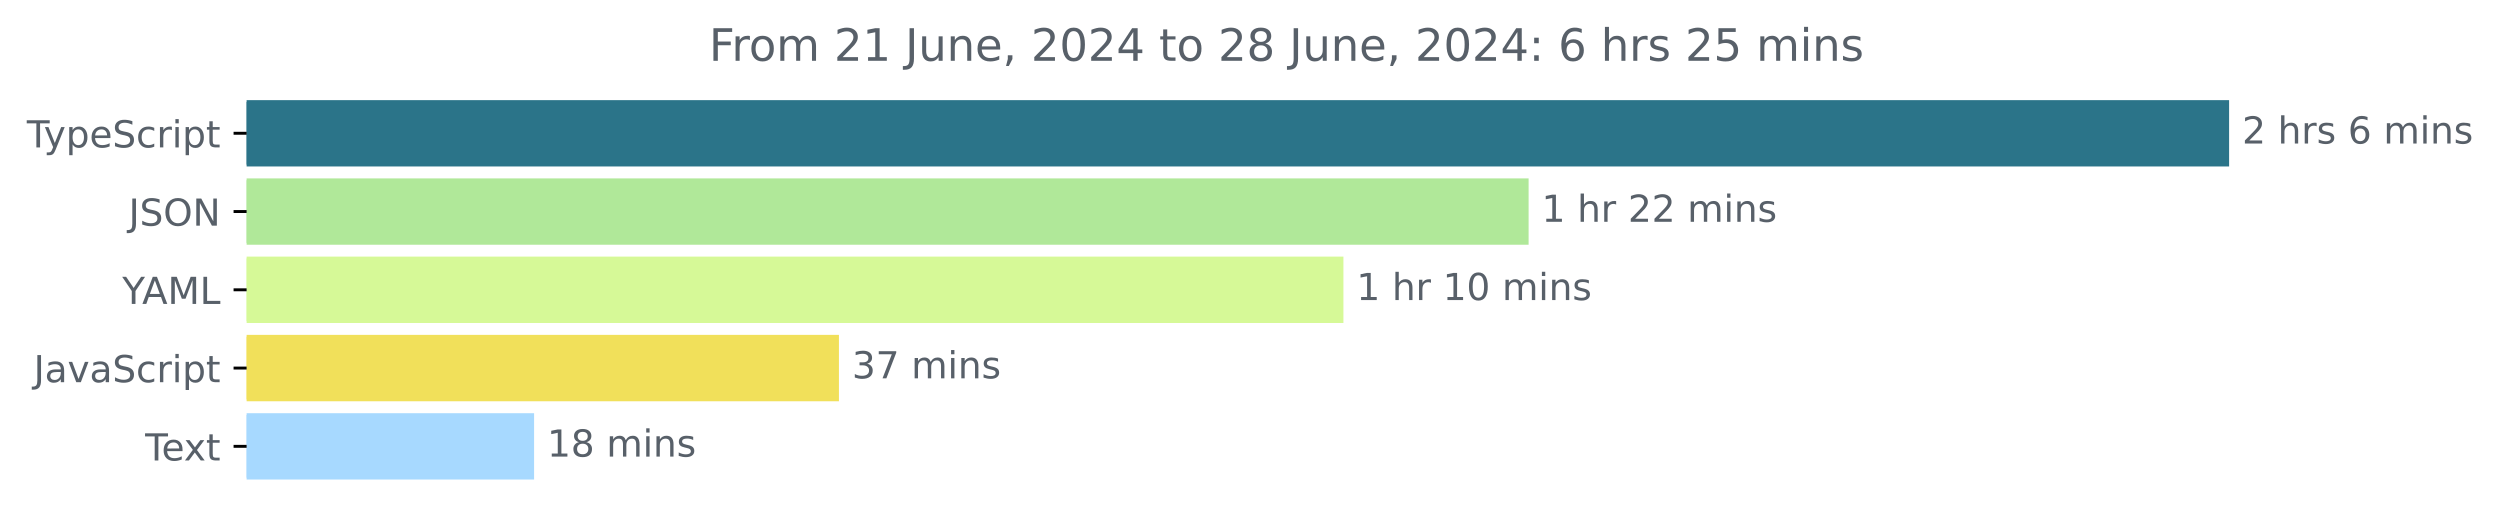
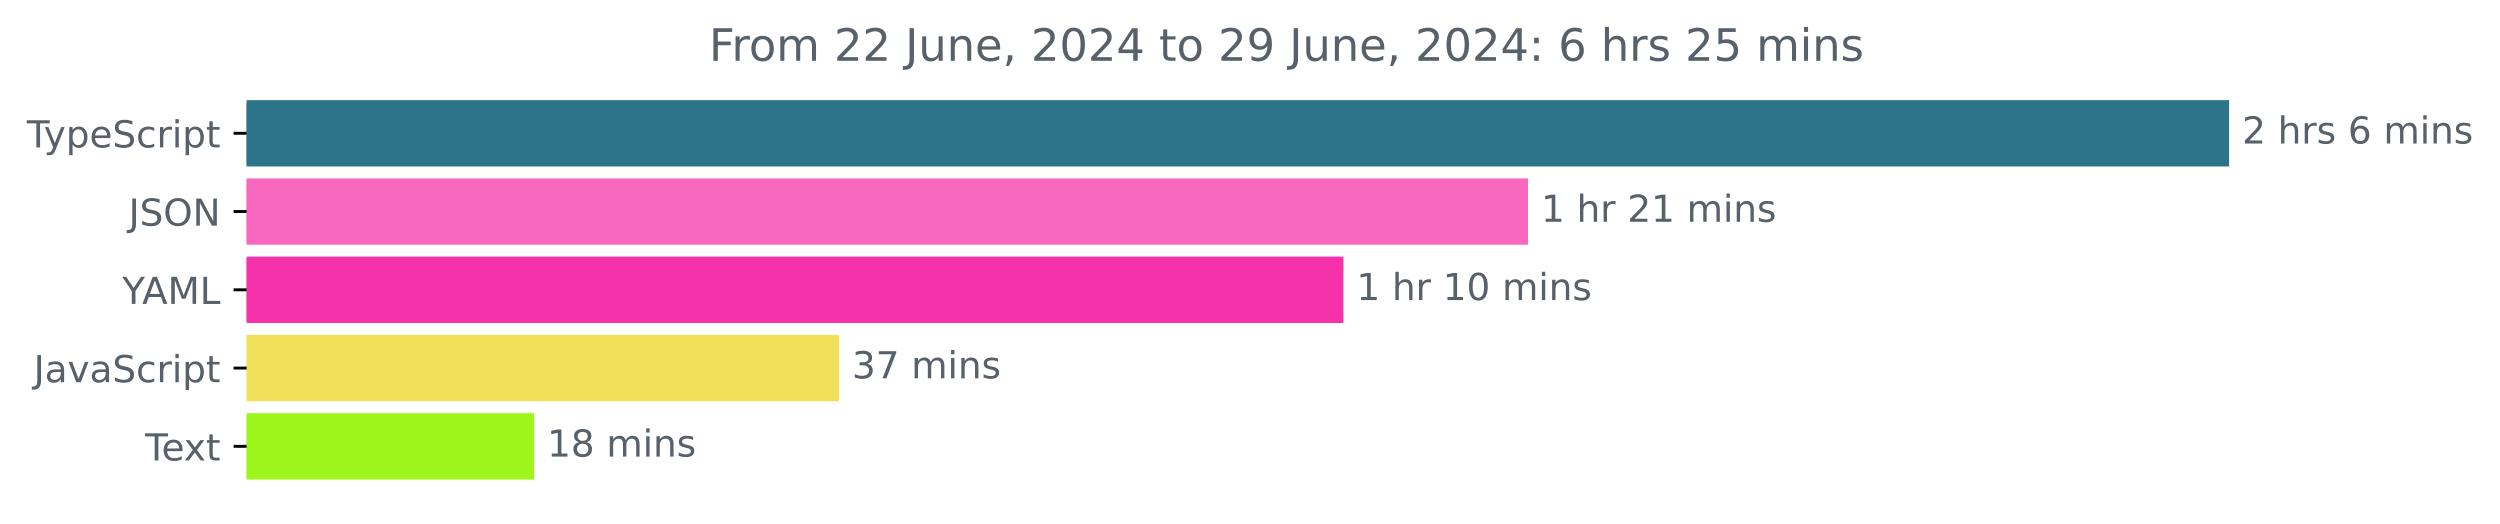
<svg xmlns="http://www.w3.org/2000/svg" xmlns:xlink="http://www.w3.org/1999/xlink" width="670.782pt" height="140.398pt" viewBox="0 0 670.782 140.398" version="1.1">
  <defs>
    <style type="text/css">*{stroke-linejoin: round; stroke-linecap: butt}</style>
  </defs>
  <g id="figure_1">
    <g id="patch_1">
      <path d="M -0 140.398  L 670.782 140.398  L 670.782 0  L -0 0  L -0 140.398  z " style="fill: none" />
    </g>
    <g id="axes_1">
      <g id="patch_2">
-         <path d="M 66.17 27.358  L 597.599 27.358  L 597.599 44.158  L 66.17 44.158  z " clip-path="url(#p88c46f3b7c)" style="fill: #2b7489; stroke: #2b7489; stroke-linejoin: miter" />
+         <path d="M 66.17 27.358  L 597.599 27.358  L 597.599 44.158  L 66.17 44.158  z " clip-path="url(#p41444b0ecc)" style="fill: #2b7489; stroke: #2b7489; stroke-linejoin: miter" />
      </g>
      <g id="patch_3">
-         <path d="M 66.17 48.358  L 409.647 48.358  L 409.647 65.158  L 66.17 65.158  z " clip-path="url(#p88c46f3b7c)" style="fill: #b0e899; stroke: #b0e899; stroke-linejoin: miter" />
+         <path d="M 66.17 48.358  L 409.485 48.358  L 409.485 65.158  L 66.17 65.158  z " clip-path="url(#p41444b0ecc)" style="fill: #f767be; stroke: #f767be; stroke-linejoin: miter" />
      </g>
      <g id="patch_4">
-         <path d="M 66.17 69.358  L 359.956 69.358  L 359.956 86.158  L 66.17 86.158  z " clip-path="url(#p88c46f3b7c)" style="fill: #d6f997; stroke: #d6f997; stroke-linejoin: miter" />
+         <path d="M 66.17 69.358  L 359.956 69.358  L 359.956 86.158  L 66.17 86.158  z " clip-path="url(#p41444b0ecc)" style="fill: #f532a9; stroke: #f532a9; stroke-linejoin: miter" />
      </g>
      <g id="patch_5">
-         <path d="M 66.17 90.358  L 224.599 90.358  L 224.599 107.158  L 66.17 107.158  z " clip-path="url(#p88c46f3b7c)" style="fill: #f1e05a; stroke: #f1e05a; stroke-linejoin: miter" />
+         <path d="M 66.17 90.358  L 224.599 90.358  L 224.599 107.158  L 66.17 107.158  z " clip-path="url(#p41444b0ecc)" style="fill: #f1e05a; stroke: #f1e05a; stroke-linejoin: miter" />
      </g>
      <g id="patch_6">
-         <path d="M 66.17 111.358  L 142.803 111.358  L 142.803 128.158  L 66.17 128.158  z " clip-path="url(#p88c46f3b7c)" style="fill: #a7d9ff; stroke: #a7d9ff; stroke-linejoin: miter" />
+         <path d="M 66.17 111.358  L 142.803 111.358  L 142.803 128.158  L 66.17 128.158  z " clip-path="url(#p41444b0ecc)" style="fill: #9ef51c; stroke: #9ef51c; stroke-linejoin: miter" />
      </g>
      <g id="matplotlib.axis_1" />
      <g id="matplotlib.axis_2">
        <g id="ytick_1">
          <g id="line2d_1">
            <defs>
-               <path id="m29da8d9570" d="M 0 0  L -3.5 0  " style="stroke: #000000; stroke-width: 0.8" />
+               <path id="m160e68c61b" d="M 0 0  L -3.5 0  " style="stroke: #000000; stroke-width: 0.8" />
            </defs>
            <g>
-               <use xlink:href="#m29da8d9570" x="66.17" y="35.758" style="stroke: #000000; stroke-width: 0.8" />
+               <use xlink:href="#m160e68c61b" x="66.17" y="35.758" style="stroke: #000000; stroke-width: 0.8" />
            </g>
          </g>
          <g id="text_1">
            <g style="fill: #586069" transform="translate(7.2 39.55734) scale(0.1 -0.1)">
              <defs>
                <path id="DejaVuSans-54" d="M -19 4666  L 3928 4666  L 3928 4134  L 2272 4134  L 2272 0  L 1638 0  L 1638 4134  L -19 4134  L -19 4666  z " transform="scale(0.015625)" />
                <path id="DejaVuSans-79" d="M 2059 -325  Q 1816 -950 1584 -1140  Q 1353 -1331 966 -1331  L 506 -1331  L 506 -850  L 844 -850  Q 1081 -850 1212 -737  Q 1344 -625 1503 -206  L 1606 56  L 191 3500  L 800 3500  L 1894 763  L 2988 3500  L 3597 3500  L 2059 -325  z " transform="scale(0.015625)" />
                <path id="DejaVuSans-70" d="M 1159 525  L 1159 -1331  L 581 -1331  L 581 3500  L 1159 3500  L 1159 2969  Q 1341 3281 1617 3432  Q 1894 3584 2278 3584  Q 2916 3584 3314 3078  Q 3713 2572 3713 1747  Q 3713 922 3314 415  Q 2916 -91 2278 -91  Q 1894 -91 1617 61  Q 1341 213 1159 525  z M 3116 1747  Q 3116 2381 2855 2742  Q 2594 3103 2138 3103  Q 1681 3103 1420 2742  Q 1159 2381 1159 1747  Q 1159 1113 1420 752  Q 1681 391 2138 391  Q 2594 391 2855 752  Q 3116 1113 3116 1747  z " transform="scale(0.015625)" />
                <path id="DejaVuSans-65" d="M 3597 1894  L 3597 1613  L 953 1613  Q 991 1019 1311 708  Q 1631 397 2203 397  Q 2534 397 2845 478  Q 3156 559 3463 722  L 3463 178  Q 3153 47 2828 -22  Q 2503 -91 2169 -91  Q 1331 -91 842 396  Q 353 884 353 1716  Q 353 2575 817 3079  Q 1281 3584 2069 3584  Q 2775 3584 3186 3129  Q 3597 2675 3597 1894  z M 3022 2063  Q 3016 2534 2758 2815  Q 2500 3097 2075 3097  Q 1594 3097 1305 2825  Q 1016 2553 972 2059  L 3022 2063  z " transform="scale(0.015625)" />
                <path id="DejaVuSans-53" d="M 3425 4513  L 3425 3897  Q 3066 4069 2747 4153  Q 2428 4238 2131 4238  Q 1616 4238 1336 4038  Q 1056 3838 1056 3469  Q 1056 3159 1242 3001  Q 1428 2844 1947 2747  L 2328 2669  Q 3034 2534 3370 2195  Q 3706 1856 3706 1288  Q 3706 609 3251 259  Q 2797 -91 1919 -91  Q 1588 -91 1214 -16  Q 841 59 441 206  L 441 856  Q 825 641 1194 531  Q 1563 422 1919 422  Q 2459 422 2753 634  Q 3047 847 3047 1241  Q 3047 1584 2836 1778  Q 2625 1972 2144 2069  L 1759 2144  Q 1053 2284 737 2584  Q 422 2884 422 3419  Q 422 4038 858 4394  Q 1294 4750 2059 4750  Q 2388 4750 2728 4690  Q 3069 4631 3425 4513  z " transform="scale(0.015625)" />
                <path id="DejaVuSans-63" d="M 3122 3366  L 3122 2828  Q 2878 2963 2633 3030  Q 2388 3097 2138 3097  Q 1578 3097 1268 2742  Q 959 2388 959 1747  Q 959 1106 1268 751  Q 1578 397 2138 397  Q 2388 397 2633 464  Q 2878 531 3122 666  L 3122 134  Q 2881 22 2623 -34  Q 2366 -91 2075 -91  Q 1284 -91 818 406  Q 353 903 353 1747  Q 353 2603 823 3093  Q 1294 3584 2113 3584  Q 2378 3584 2631 3529  Q 2884 3475 3122 3366  z " transform="scale(0.015625)" />
                <path id="DejaVuSans-72" d="M 2631 2963  Q 2534 3019 2420 3045  Q 2306 3072 2169 3072  Q 1681 3072 1420 2755  Q 1159 2438 1159 1844  L 1159 0  L 581 0  L 581 3500  L 1159 3500  L 1159 2956  Q 1341 3275 1631 3429  Q 1922 3584 2338 3584  Q 2397 3584 2469 3576  Q 2541 3569 2628 3553  L 2631 2963  z " transform="scale(0.015625)" />
                <path id="DejaVuSans-69" d="M 603 3500  L 1178 3500  L 1178 0  L 603 0  L 603 3500  z M 603 4863  L 1178 4863  L 1178 4134  L 603 4134  L 603 4863  z " transform="scale(0.015625)" />
                <path id="DejaVuSans-74" d="M 1172 4494  L 1172 3500  L 2356 3500  L 2356 3053  L 1172 3053  L 1172 1153  Q 1172 725 1289 603  Q 1406 481 1766 481  L 2356 481  L 2356 0  L 1766 0  Q 1100 0 847 248  Q 594 497 594 1153  L 594 3053  L 172 3053  L 172 3500  L 594 3500  L 594 4494  L 1172 4494  z " transform="scale(0.015625)" />
              </defs>
              <use xlink:href="#DejaVuSans-54" />
              <use xlink:href="#DejaVuSans-79" x="45.459" />
              <use xlink:href="#DejaVuSans-70" x="104.639" />
              <use xlink:href="#DejaVuSans-65" x="168.115" />
              <use xlink:href="#DejaVuSans-53" x="229.639" />
              <use xlink:href="#DejaVuSans-63" x="293.115" />
              <use xlink:href="#DejaVuSans-72" x="348.096" />
              <use xlink:href="#DejaVuSans-69" x="389.209" />
              <use xlink:href="#DejaVuSans-70" x="416.992" />
              <use xlink:href="#DejaVuSans-74" x="480.469" />
            </g>
          </g>
        </g>
        <g id="ytick_2">
          <g id="line2d_2">
            <g>
-               <use xlink:href="#m29da8d9570" x="66.17" y="56.758" style="stroke: #000000; stroke-width: 0.8" />
+               <use xlink:href="#m160e68c61b" x="66.17" y="56.758" style="stroke: #000000; stroke-width: 0.8" />
            </g>
          </g>
          <g id="text_2">
            <g style="fill: #586069" transform="translate(34.51875 60.55734) scale(0.1 -0.1)">
              <defs>
                <path id="DejaVuSans-4a" d="M 628 4666  L 1259 4666  L 1259 325  Q 1259 -519 939 -900  Q 619 -1281 -91 -1281  L -331 -1281  L -331 -750  L -134 -750  Q 284 -750 456 -515  Q 628 -281 628 325  L 628 4666  z " transform="scale(0.015625)" />
                <path id="DejaVuSans-4f" d="M 2522 4238  Q 1834 4238 1429 3725  Q 1025 3213 1025 2328  Q 1025 1447 1429 934  Q 1834 422 2522 422  Q 3209 422 3611 934  Q 4013 1447 4013 2328  Q 4013 3213 3611 3725  Q 3209 4238 2522 4238  z M 2522 4750  Q 3503 4750 4090 4092  Q 4678 3434 4678 2328  Q 4678 1225 4090 567  Q 3503 -91 2522 -91  Q 1538 -91 948 565  Q 359 1222 359 2328  Q 359 3434 948 4092  Q 1538 4750 2522 4750  z " transform="scale(0.015625)" />
                <path id="DejaVuSans-4e" d="M 628 4666  L 1478 4666  L 3547 763  L 3547 4666  L 4159 4666  L 4159 0  L 3309 0  L 1241 3903  L 1241 0  L 628 0  L 628 4666  z " transform="scale(0.015625)" />
              </defs>
              <use xlink:href="#DejaVuSans-4a" />
              <use xlink:href="#DejaVuSans-53" x="29.492" />
              <use xlink:href="#DejaVuSans-4f" x="92.969" />
              <use xlink:href="#DejaVuSans-4e" x="171.68" />
            </g>
          </g>
        </g>
        <g id="ytick_3">
          <g id="line2d_3">
            <g>
-               <use xlink:href="#m29da8d9570" x="66.17" y="77.758" style="stroke: #000000; stroke-width: 0.8" />
+               <use xlink:href="#m160e68c61b" x="66.17" y="77.758" style="stroke: #000000; stroke-width: 0.8" />
            </g>
          </g>
          <g id="text_3">
            <g style="fill: #586069" transform="translate(32.79688 81.55734) scale(0.1 -0.1)">
              <defs>
                <path id="DejaVuSans-59" d="M -13 4666  L 666 4666  L 1959 2747  L 3244 4666  L 3922 4666  L 2272 2222  L 2272 0  L 1638 0  L 1638 2222  L -13 4666  z " transform="scale(0.015625)" />
                <path id="DejaVuSans-41" d="M 2188 4044  L 1331 1722  L 3047 1722  L 2188 4044  z M 1831 4666  L 2547 4666  L 4325 0  L 3669 0  L 3244 1197  L 1141 1197  L 716 0  L 50 0  L 1831 4666  z " transform="scale(0.015625)" />
                <path id="DejaVuSans-4d" d="M 628 4666  L 1569 4666  L 2759 1491  L 3956 4666  L 4897 4666  L 4897 0  L 4281 0  L 4281 4097  L 3078 897  L 2444 897  L 1241 4097  L 1241 0  L 628 0  L 628 4666  z " transform="scale(0.015625)" />
                <path id="DejaVuSans-4c" d="M 628 4666  L 1259 4666  L 1259 531  L 3531 531  L 3531 0  L 628 0  L 628 4666  z " transform="scale(0.015625)" />
              </defs>
              <use xlink:href="#DejaVuSans-59" />
              <use xlink:href="#DejaVuSans-41" x="53.334" />
              <use xlink:href="#DejaVuSans-4d" x="121.742" />
              <use xlink:href="#DejaVuSans-4c" x="208.021" />
            </g>
          </g>
        </g>
        <g id="ytick_4">
          <g id="line2d_4">
            <g>
-               <use xlink:href="#m29da8d9570" x="66.17" y="98.758" style="stroke: #000000; stroke-width: 0.8" />
+               <use xlink:href="#m160e68c61b" x="66.17" y="98.758" style="stroke: #000000; stroke-width: 0.8" />
            </g>
          </g>
          <g id="text_4">
            <g style="fill: #586069" transform="translate(9.040625 102.5573) scale(0.1 -0.1)">
              <defs>
                <path id="DejaVuSans-61" d="M 2194 1759  Q 1497 1759 1228 1600  Q 959 1441 959 1056  Q 959 750 1161 570  Q 1363 391 1709 391  Q 2188 391 2477 730  Q 2766 1069 2766 1631  L 2766 1759  L 2194 1759  z M 3341 1997  L 3341 0  L 2766 0  L 2766 531  Q 2569 213 2275 61  Q 1981 -91 1556 -91  Q 1019 -91 701 211  Q 384 513 384 1019  Q 384 1609 779 1909  Q 1175 2209 1959 2209  L 2766 2209  L 2766 2266  Q 2766 2663 2505 2880  Q 2244 3097 1772 3097  Q 1472 3097 1187 3025  Q 903 2953 641 2809  L 641 3341  Q 956 3463 1253 3523  Q 1550 3584 1831 3584  Q 2591 3584 2966 3190  Q 3341 2797 3341 1997  z " transform="scale(0.015625)" />
                <path id="DejaVuSans-76" d="M 191 3500  L 800 3500  L 1894 563  L 2988 3500  L 3597 3500  L 2284 0  L 1503 0  L 191 3500  z " transform="scale(0.015625)" />
              </defs>
              <use xlink:href="#DejaVuSans-4a" />
              <use xlink:href="#DejaVuSans-61" x="29.492" />
              <use xlink:href="#DejaVuSans-76" x="90.771" />
              <use xlink:href="#DejaVuSans-61" x="149.951" />
              <use xlink:href="#DejaVuSans-53" x="211.23" />
              <use xlink:href="#DejaVuSans-63" x="274.707" />
              <use xlink:href="#DejaVuSans-72" x="329.688" />
              <use xlink:href="#DejaVuSans-69" x="370.801" />
              <use xlink:href="#DejaVuSans-70" x="398.584" />
              <use xlink:href="#DejaVuSans-74" x="462.061" />
            </g>
          </g>
        </g>
        <g id="ytick_5">
          <g id="line2d_5">
            <g>
-               <use xlink:href="#m29da8d9570" x="66.17" y="119.758" style="stroke: #000000; stroke-width: 0.8" />
+               <use xlink:href="#m160e68c61b" x="66.17" y="119.758" style="stroke: #000000; stroke-width: 0.8" />
            </g>
          </g>
          <g id="text_5">
            <g style="fill: #586069" transform="translate(38.94531 123.5573) scale(0.1 -0.1)">
              <defs>
                <path id="DejaVuSans-78" d="M 3513 3500  L 2247 1797  L 3578 0  L 2900 0  L 1881 1375  L 863 0  L 184 0  L 1544 1831  L 300 3500  L 978 3500  L 1906 2253  L 2834 3500  L 3513 3500  z " transform="scale(0.015625)" />
              </defs>
              <use xlink:href="#DejaVuSans-54" />
              <use xlink:href="#DejaVuSans-65" x="44.084" />
              <use xlink:href="#DejaVuSans-78" x="103.857" />
              <use xlink:href="#DejaVuSans-74" x="163.037" />
            </g>
          </g>
        </g>
      </g>
      <g id="text_6">
        <g style="fill: #586069" transform="translate(601.5989 38.5175) scale(0.1 -0.1)">
          <defs>
            <path id="DejaVuSans-32" d="M 1228 531  L 3431 531  L 3431 0  L 469 0  L 469 531  Q 828 903 1448 1529  Q 2069 2156 2228 2338  Q 2531 2678 2651 2914  Q 2772 3150 2772 3378  Q 2772 3750 2511 3984  Q 2250 4219 1831 4219  Q 1534 4219 1204 4116  Q 875 4013 500 3803  L 500 4441  Q 881 4594 1212 4672  Q 1544 4750 1819 4750  Q 2544 4750 2975 4387  Q 3406 4025 3406 3419  Q 3406 3131 3298 2873  Q 3191 2616 2906 2266  Q 2828 2175 2409 1742  Q 1991 1309 1228 531  z " transform="scale(0.015625)" />
            <path id="DejaVuSans-20" transform="scale(0.015625)" />
            <path id="DejaVuSans-68" d="M 3513 2113  L 3513 0  L 2938 0  L 2938 2094  Q 2938 2591 2744 2837  Q 2550 3084 2163 3084  Q 1697 3084 1428 2787  Q 1159 2491 1159 1978  L 1159 0  L 581 0  L 581 4863  L 1159 4863  L 1159 2956  Q 1366 3272 1645 3428  Q 1925 3584 2291 3584  Q 2894 3584 3203 3211  Q 3513 2838 3513 2113  z " transform="scale(0.015625)" />
            <path id="DejaVuSans-73" d="M 2834 3397  L 2834 2853  Q 2591 2978 2328 3040  Q 2066 3103 1784 3103  Q 1356 3103 1142 2972  Q 928 2841 928 2578  Q 928 2378 1081 2264  Q 1234 2150 1697 2047  L 1894 2003  Q 2506 1872 2764 1633  Q 3022 1394 3022 966  Q 3022 478 2636 193  Q 2250 -91 1575 -91  Q 1294 -91 989 -36  Q 684 19 347 128  L 347 722  Q 666 556 975 473  Q 1284 391 1588 391  Q 1994 391 2212 530  Q 2431 669 2431 922  Q 2431 1156 2273 1281  Q 2116 1406 1581 1522  L 1381 1569  Q 847 1681 609 1914  Q 372 2147 372 2553  Q 372 3047 722 3315  Q 1072 3584 1716 3584  Q 2034 3584 2315 3537  Q 2597 3491 2834 3397  z " transform="scale(0.015625)" />
            <path id="DejaVuSans-36" d="M 2113 2584  Q 1688 2584 1439 2293  Q 1191 2003 1191 1497  Q 1191 994 1439 701  Q 1688 409 2113 409  Q 2538 409 2786 701  Q 3034 994 3034 1497  Q 3034 2003 2786 2293  Q 2538 2584 2113 2584  z M 3366 4563  L 3366 3988  Q 3128 4100 2886 4159  Q 2644 4219 2406 4219  Q 1781 4219 1451 3797  Q 1122 3375 1075 2522  Q 1259 2794 1537 2939  Q 1816 3084 2150 3084  Q 2853 3084 3261 2657  Q 3669 2231 3669 1497  Q 3669 778 3244 343  Q 2819 -91 2113 -91  Q 1303 -91 875 529  Q 447 1150 447 2328  Q 447 3434 972 4092  Q 1497 4750 2381 4750  Q 2619 4750 2861 4703  Q 3103 4656 3366 4563  z " transform="scale(0.015625)" />
            <path id="DejaVuSans-6d" d="M 3328 2828  Q 3544 3216 3844 3400  Q 4144 3584 4550 3584  Q 5097 3584 5394 3201  Q 5691 2819 5691 2113  L 5691 0  L 5113 0  L 5113 2094  Q 5113 2597 4934 2840  Q 4756 3084 4391 3084  Q 3944 3084 3684 2787  Q 3425 2491 3425 1978  L 3425 0  L 2847 0  L 2847 2094  Q 2847 2600 2669 2842  Q 2491 3084 2119 3084  Q 1678 3084 1418 2786  Q 1159 2488 1159 1978  L 1159 0  L 581 0  L 581 3500  L 1159 3500  L 1159 2956  Q 1356 3278 1631 3431  Q 1906 3584 2284 3584  Q 2666 3584 2933 3390  Q 3200 3197 3328 2828  z " transform="scale(0.015625)" />
            <path id="DejaVuSans-6e" d="M 3513 2113  L 3513 0  L 2938 0  L 2938 2094  Q 2938 2591 2744 2837  Q 2550 3084 2163 3084  Q 1697 3084 1428 2787  Q 1159 2491 1159 1978  L 1159 0  L 581 0  L 581 3500  L 1159 3500  L 1159 2956  Q 1366 3272 1645 3428  Q 1925 3584 2291 3584  Q 2894 3584 3203 3211  Q 3513 2838 3513 2113  z " transform="scale(0.015625)" />
          </defs>
          <use xlink:href="#DejaVuSans-32" />
          <use xlink:href="#DejaVuSans-20" x="63.623" />
          <use xlink:href="#DejaVuSans-68" x="95.41" />
          <use xlink:href="#DejaVuSans-72" x="158.789" />
          <use xlink:href="#DejaVuSans-73" x="199.902" />
          <use xlink:href="#DejaVuSans-20" x="252.002" />
          <use xlink:href="#DejaVuSans-36" x="283.789" />
          <use xlink:href="#DejaVuSans-20" x="347.412" />
          <use xlink:href="#DejaVuSans-6d" x="379.199" />
          <use xlink:href="#DejaVuSans-69" x="476.611" />
          <use xlink:href="#DejaVuSans-6e" x="504.395" />
          <use xlink:href="#DejaVuSans-73" x="567.773" />
        </g>
      </g>
      <g id="text_7">
-         <g style="fill: #586069" transform="translate(413.6468 59.5175) scale(0.1 -0.1)">
+         <g style="fill: #586069" transform="translate(413.4854 59.5175) scale(0.1 -0.1)">
          <defs>
            <path id="DejaVuSans-31" d="M 794 531  L 1825 531  L 1825 4091  L 703 3866  L 703 4441  L 1819 4666  L 2450 4666  L 2450 531  L 3481 531  L 3481 0  L 794 0  L 794 531  z " transform="scale(0.015625)" />
          </defs>
          <use xlink:href="#DejaVuSans-31" />
          <use xlink:href="#DejaVuSans-20" x="63.623" />
          <use xlink:href="#DejaVuSans-68" x="95.41" />
          <use xlink:href="#DejaVuSans-72" x="158.789" />
          <use xlink:href="#DejaVuSans-20" x="199.902" />
          <use xlink:href="#DejaVuSans-32" x="231.689" />
-           <use xlink:href="#DejaVuSans-32" x="295.312" />
+           <use xlink:href="#DejaVuSans-31" x="295.312" />
          <use xlink:href="#DejaVuSans-20" x="358.936" />
          <use xlink:href="#DejaVuSans-6d" x="390.723" />
          <use xlink:href="#DejaVuSans-69" x="488.135" />
          <use xlink:href="#DejaVuSans-6e" x="515.918" />
          <use xlink:href="#DejaVuSans-73" x="579.297" />
        </g>
      </g>
      <g id="text_8">
        <g style="fill: #586069" transform="translate(363.9564 80.5175) scale(0.1 -0.1)">
          <defs>
            <path id="DejaVuSans-30" d="M 2034 4250  Q 1547 4250 1301 3770  Q 1056 3291 1056 2328  Q 1056 1369 1301 889  Q 1547 409 2034 409  Q 2525 409 2770 889  Q 3016 1369 3016 2328  Q 3016 3291 2770 3770  Q 2525 4250 2034 4250  z M 2034 4750  Q 2819 4750 3233 4129  Q 3647 3509 3647 2328  Q 3647 1150 3233 529  Q 2819 -91 2034 -91  Q 1250 -91 836 529  Q 422 1150 422 2328  Q 422 3509 836 4129  Q 1250 4750 2034 4750  z " transform="scale(0.015625)" />
          </defs>
          <use xlink:href="#DejaVuSans-31" />
          <use xlink:href="#DejaVuSans-20" x="63.623" />
          <use xlink:href="#DejaVuSans-68" x="95.41" />
          <use xlink:href="#DejaVuSans-72" x="158.789" />
          <use xlink:href="#DejaVuSans-20" x="199.902" />
          <use xlink:href="#DejaVuSans-31" x="231.689" />
          <use xlink:href="#DejaVuSans-30" x="295.312" />
          <use xlink:href="#DejaVuSans-20" x="358.936" />
          <use xlink:href="#DejaVuSans-6d" x="390.723" />
          <use xlink:href="#DejaVuSans-69" x="488.135" />
          <use xlink:href="#DejaVuSans-6e" x="515.918" />
          <use xlink:href="#DejaVuSans-73" x="579.297" />
        </g>
      </g>
      <g id="text_9">
        <g style="fill: #586069" transform="translate(228.5986 101.5175) scale(0.1 -0.1)">
          <defs>
            <path id="DejaVuSans-33" d="M 2597 2516  Q 3050 2419 3304 2112  Q 3559 1806 3559 1356  Q 3559 666 3084 287  Q 2609 -91 1734 -91  Q 1441 -91 1130 -33  Q 819 25 488 141  L 488 750  Q 750 597 1062 519  Q 1375 441 1716 441  Q 2309 441 2620 675  Q 2931 909 2931 1356  Q 2931 1769 2642 2001  Q 2353 2234 1838 2234  L 1294 2234  L 1294 2753  L 1863 2753  Q 2328 2753 2575 2939  Q 2822 3125 2822 3475  Q 2822 3834 2567 4026  Q 2313 4219 1838 4219  Q 1578 4219 1281 4162  Q 984 4106 628 3988  L 628 4550  Q 988 4650 1302 4700  Q 1616 4750 1894 4750  Q 2613 4750 3031 4423  Q 3450 4097 3450 3541  Q 3450 3153 3228 2886  Q 3006 2619 2597 2516  z " transform="scale(0.015625)" />
            <path id="DejaVuSans-37" d="M 525 4666  L 3525 4666  L 3525 4397  L 1831 0  L 1172 0  L 2766 4134  L 525 4134  L 525 4666  z " transform="scale(0.015625)" />
          </defs>
          <use xlink:href="#DejaVuSans-33" />
          <use xlink:href="#DejaVuSans-37" x="63.623" />
          <use xlink:href="#DejaVuSans-20" x="127.246" />
          <use xlink:href="#DejaVuSans-6d" x="159.033" />
          <use xlink:href="#DejaVuSans-69" x="256.445" />
          <use xlink:href="#DejaVuSans-6e" x="284.229" />
          <use xlink:href="#DejaVuSans-73" x="347.607" />
        </g>
      </g>
      <g id="text_10">
        <g style="fill: #586069" transform="translate(146.8032 122.5175) scale(0.1 -0.1)">
          <defs>
            <path id="DejaVuSans-38" d="M 2034 2216  Q 1584 2216 1326 1975  Q 1069 1734 1069 1313  Q 1069 891 1326 650  Q 1584 409 2034 409  Q 2484 409 2743 651  Q 3003 894 3003 1313  Q 3003 1734 2745 1975  Q 2488 2216 2034 2216  z M 1403 2484  Q 997 2584 770 2862  Q 544 3141 544 3541  Q 544 4100 942 4425  Q 1341 4750 2034 4750  Q 2731 4750 3128 4425  Q 3525 4100 3525 3541  Q 3525 3141 3298 2862  Q 3072 2584 2669 2484  Q 3125 2378 3379 2068  Q 3634 1759 3634 1313  Q 3634 634 3220 271  Q 2806 -91 2034 -91  Q 1263 -91 848 271  Q 434 634 434 1313  Q 434 1759 690 2068  Q 947 2378 1403 2484  z M 1172 3481  Q 1172 3119 1398 2916  Q 1625 2713 2034 2713  Q 2441 2713 2670 2916  Q 2900 3119 2900 3481  Q 2900 3844 2670 4047  Q 2441 4250 2034 4250  Q 1625 4250 1398 4047  Q 1172 3844 1172 3481  z " transform="scale(0.015625)" />
          </defs>
          <use xlink:href="#DejaVuSans-31" />
          <use xlink:href="#DejaVuSans-38" x="63.623" />
          <use xlink:href="#DejaVuSans-20" x="127.246" />
          <use xlink:href="#DejaVuSans-6d" x="159.033" />
          <use xlink:href="#DejaVuSans-69" x="256.445" />
          <use xlink:href="#DejaVuSans-6e" x="284.229" />
          <use xlink:href="#DejaVuSans-73" x="347.607" />
        </g>
      </g>
      <g id="text_11">
        <g style="fill: #586069" transform="translate(190.2428 16.31812) scale(0.12 -0.12)">
          <defs>
            <path id="DejaVuSans-46" d="M 628 4666  L 3309 4666  L 3309 4134  L 1259 4134  L 1259 2759  L 3109 2759  L 3109 2228  L 1259 2228  L 1259 0  L 628 0  L 628 4666  z " transform="scale(0.015625)" />
            <path id="DejaVuSans-6f" d="M 1959 3097  Q 1497 3097 1228 2736  Q 959 2375 959 1747  Q 959 1119 1226 758  Q 1494 397 1959 397  Q 2419 397 2687 759  Q 2956 1122 2956 1747  Q 2956 2369 2687 2733  Q 2419 3097 1959 3097  z M 1959 3584  Q 2709 3584 3137 3096  Q 3566 2609 3566 1747  Q 3566 888 3137 398  Q 2709 -91 1959 -91  Q 1206 -91 779 398  Q 353 888 353 1747  Q 353 2609 779 3096  Q 1206 3584 1959 3584  z " transform="scale(0.015625)" />
            <path id="DejaVuSans-75" d="M 544 1381  L 544 3500  L 1119 3500  L 1119 1403  Q 1119 906 1312 657  Q 1506 409 1894 409  Q 2359 409 2629 706  Q 2900 1003 2900 1516  L 2900 3500  L 3475 3500  L 3475 0  L 2900 0  L 2900 538  Q 2691 219 2414 64  Q 2138 -91 1772 -91  Q 1169 -91 856 284  Q 544 659 544 1381  z M 1991 3584  L 1991 3584  z " transform="scale(0.015625)" />
            <path id="DejaVuSans-2c" d="M 750 794  L 1409 794  L 1409 256  L 897 -744  L 494 -744  L 750 256  L 750 794  z " transform="scale(0.015625)" />
            <path id="DejaVuSans-34" d="M 2419 4116  L 825 1625  L 2419 1625  L 2419 4116  z M 2253 4666  L 3047 4666  L 3047 1625  L 3713 1625  L 3713 1100  L 3047 1100  L 3047 0  L 2419 0  L 2419 1100  L 313 1100  L 313 1709  L 2253 4666  z " transform="scale(0.015625)" />
+             <path id="DejaVuSans-39" d="M 703 97  L 703 672  Q 941 559 1184 500  Q 1428 441 1663 441  Q 2288 441 2617 861  Q 2947 1281 2994 2138  Q 2813 1869 2534 1725  Q 2256 1581 1919 1581  Q 1219 1581 811 2004  Q 403 2428 403 3163  Q 403 3881 828 4315  Q 1253 4750 1959 4750  Q 2769 4750 3195 4129  Q 3622 3509 3622 2328  Q 3622 1225 3098 567  Q 2575 -91 1691 -91  Q 1453 -91 1209 -44  Q 966 3 703 97  z M 1959 2075  Q 2384 2075 2632 2365  Q 2881 2656 2881 3163  Q 2881 3666 2632 3958  Q 2384 4250 1959 4250  Q 1534 4250 1286 3958  Q 1038 3666 1038 3163  Q 1038 2656 1286 2365  Q 1534 2075 1959 2075  z " transform="scale(0.015625)" />
            <path id="DejaVuSans-3a" d="M 750 794  L 1409 794  L 1409 0  L 750 0  L 750 794  z M 750 3309  L 1409 3309  L 1409 2516  L 750 2516  L 750 3309  z " transform="scale(0.015625)" />
            <path id="DejaVuSans-35" d="M 691 4666  L 3169 4666  L 3169 4134  L 1269 4134  L 1269 2991  Q 1406 3038 1543 3061  Q 1681 3084 1819 3084  Q 2600 3084 3056 2656  Q 3513 2228 3513 1497  Q 3513 744 3044 326  Q 2575 -91 1722 -91  Q 1428 -91 1123 -41  Q 819 9 494 109  L 494 744  Q 775 591 1075 516  Q 1375 441 1709 441  Q 2250 441 2565 725  Q 2881 1009 2881 1497  Q 2881 1984 2565 2268  Q 2250 2553 1709 2553  Q 1456 2553 1204 2497  Q 953 2441 691 2322  L 691 4666  z " transform="scale(0.015625)" />
          </defs>
          <use xlink:href="#DejaVuSans-46" />
          <use xlink:href="#DejaVuSans-72" x="50.27" />
          <use xlink:href="#DejaVuSans-6f" x="89.133" />
          <use xlink:href="#DejaVuSans-6d" x="150.314" />
          <use xlink:href="#DejaVuSans-20" x="247.727" />
          <use xlink:href="#DejaVuSans-32" x="279.514" />
-           <use xlink:href="#DejaVuSans-31" x="343.137" />
+           <use xlink:href="#DejaVuSans-32" x="343.137" />
          <use xlink:href="#DejaVuSans-20" x="406.76" />
          <use xlink:href="#DejaVuSans-4a" x="438.547" />
          <use xlink:href="#DejaVuSans-75" x="468.039" />
          <use xlink:href="#DejaVuSans-6e" x="531.418" />
          <use xlink:href="#DejaVuSans-65" x="594.797" />
          <use xlink:href="#DejaVuSans-2c" x="656.32" />
          <use xlink:href="#DejaVuSans-20" x="688.107" />
          <use xlink:href="#DejaVuSans-32" x="719.895" />
          <use xlink:href="#DejaVuSans-30" x="783.518" />
          <use xlink:href="#DejaVuSans-32" x="847.141" />
          <use xlink:href="#DejaVuSans-34" x="910.764" />
          <use xlink:href="#DejaVuSans-20" x="974.387" />
          <use xlink:href="#DejaVuSans-74" x="1006.174" />
          <use xlink:href="#DejaVuSans-6f" x="1045.383" />
          <use xlink:href="#DejaVuSans-20" x="1106.564" />
          <use xlink:href="#DejaVuSans-32" x="1138.352" />
-           <use xlink:href="#DejaVuSans-38" x="1201.975" />
+           <use xlink:href="#DejaVuSans-39" x="1201.975" />
          <use xlink:href="#DejaVuSans-20" x="1265.598" />
          <use xlink:href="#DejaVuSans-4a" x="1297.385" />
          <use xlink:href="#DejaVuSans-75" x="1326.877" />
          <use xlink:href="#DejaVuSans-6e" x="1390.256" />
          <use xlink:href="#DejaVuSans-65" x="1453.635" />
          <use xlink:href="#DejaVuSans-2c" x="1515.158" />
          <use xlink:href="#DejaVuSans-20" x="1546.945" />
          <use xlink:href="#DejaVuSans-32" x="1578.732" />
          <use xlink:href="#DejaVuSans-30" x="1642.355" />
          <use xlink:href="#DejaVuSans-32" x="1705.979" />
          <use xlink:href="#DejaVuSans-34" x="1769.602" />
          <use xlink:href="#DejaVuSans-3a" x="1833.225" />
          <use xlink:href="#DejaVuSans-20" x="1866.916" />
          <use xlink:href="#DejaVuSans-36" x="1898.703" />
          <use xlink:href="#DejaVuSans-20" x="1962.326" />
          <use xlink:href="#DejaVuSans-68" x="1994.113" />
          <use xlink:href="#DejaVuSans-72" x="2057.492" />
          <use xlink:href="#DejaVuSans-73" x="2098.605" />
          <use xlink:href="#DejaVuSans-20" x="2150.705" />
          <use xlink:href="#DejaVuSans-32" x="2182.492" />
          <use xlink:href="#DejaVuSans-35" x="2246.115" />
          <use xlink:href="#DejaVuSans-20" x="2309.738" />
          <use xlink:href="#DejaVuSans-6d" x="2341.525" />
          <use xlink:href="#DejaVuSans-69" x="2438.938" />
          <use xlink:href="#DejaVuSans-6e" x="2466.721" />
          <use xlink:href="#DejaVuSans-73" x="2530.1" />
        </g>
      </g>
    </g>
  </g>
  <defs>
-     <clipPath id="p88c46f3b7c">
+     <clipPath id="p41444b0ecc">
      <rect x="66.17" y="22.318" width="558" height="110.88" />
    </clipPath>
  </defs>
</svg>
